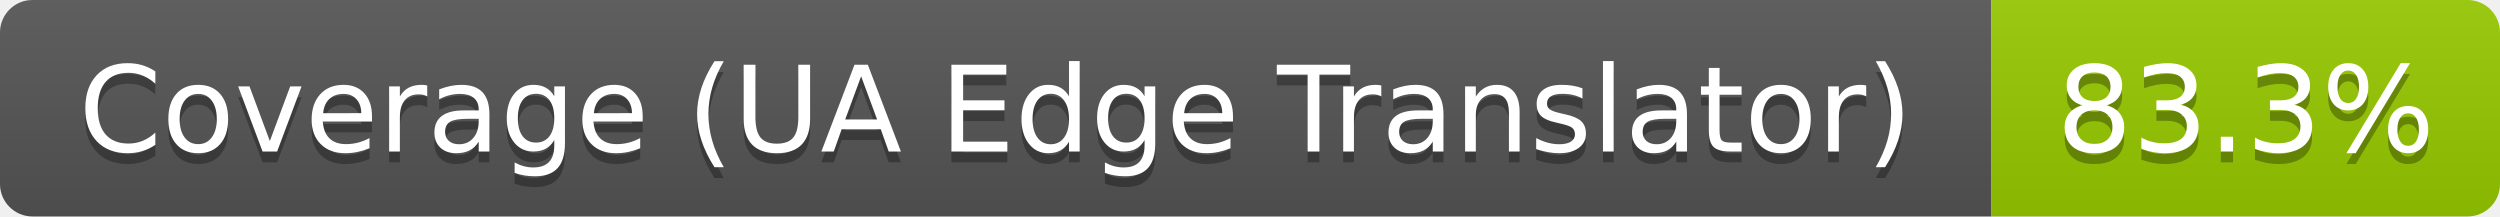
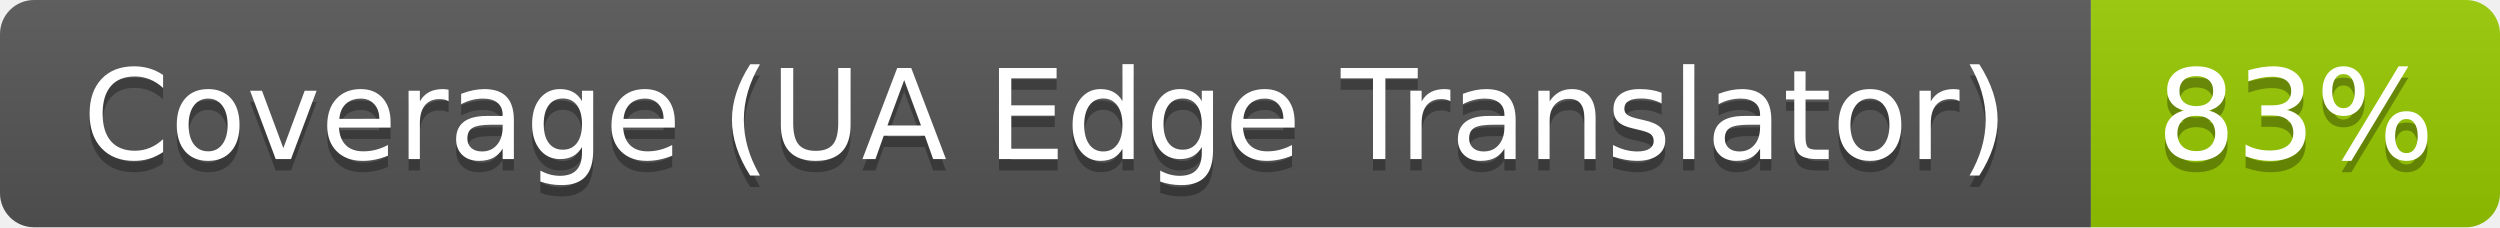
- <svg xmlns="http://www.w3.org/2000/svg" width="231" height="20" role="img" aria-label="Coverage (UA Edge Translator): 83.3%">
+ <svg xmlns="http://www.w3.org/2000/svg" width="220" height="20" role="img" aria-label="Coverage (UA Edge Translator): 83%">
  <linearGradient id="s" x2="0" y2="100%">
    <stop offset="0" stop-color="#bbb" stop-opacity=".1" />
    <stop offset="1" stop-opacity=".1" />
  </linearGradient>
  <clipPath id="r">
-     <rect width="231" height="20" rx="3" fill="#fff" />
+     <rect width="220" height="20" rx="3" fill="#fff" />
  </clipPath>
  <g clip-path="url(#r)">
    <rect width="184" height="20" fill="#555" />
-     <rect x="184" width="47" height="20" fill="#97ca00" />
-     <rect width="231" height="20" fill="url(#s)" />
+     <rect x="184" width="36" height="20" fill="#97ca00" />
+     <rect width="220" height="20" fill="url(#s)" />
  </g>
  <g fill="#fff" text-anchor="middle" font-family="Verdana,Geneva,DejaVu Sans,sans-serif" text-rendering="geometricPrecision" font-size="110">
    <text aria-hidden="true" x="920" y="150" fill="#010101" fill-opacity=".3" transform="scale(.1)" textLength="1731">Coverage (UA Edge Translator)</text>
    <text x="920" y="140" transform="scale(.1)" textLength="1731">Coverage (UA Edge Translator)</text>
-     <text aria-hidden="true" x="2075" y="150" fill="#010101" fill-opacity=".3" transform="scale(.1)" textLength="368">83.3%</text>
-     <text x="2075" y="140" transform="scale(.1)" textLength="368">83.3%</text>
+     <text aria-hidden="true" x="2020" y="150" fill="#010101" fill-opacity=".3" transform="scale(.1)" textLength="258">83%</text>
+     <text x="2020" y="140" transform="scale(.1)" textLength="258">83%</text>
  </g>
</svg>
